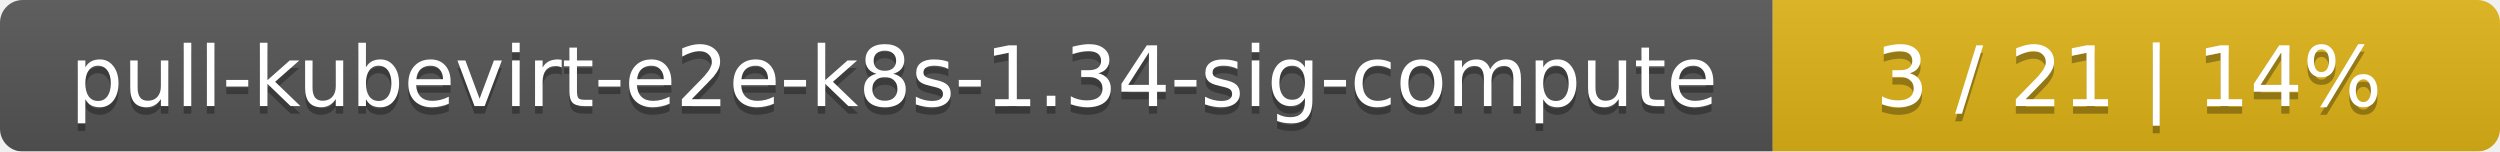
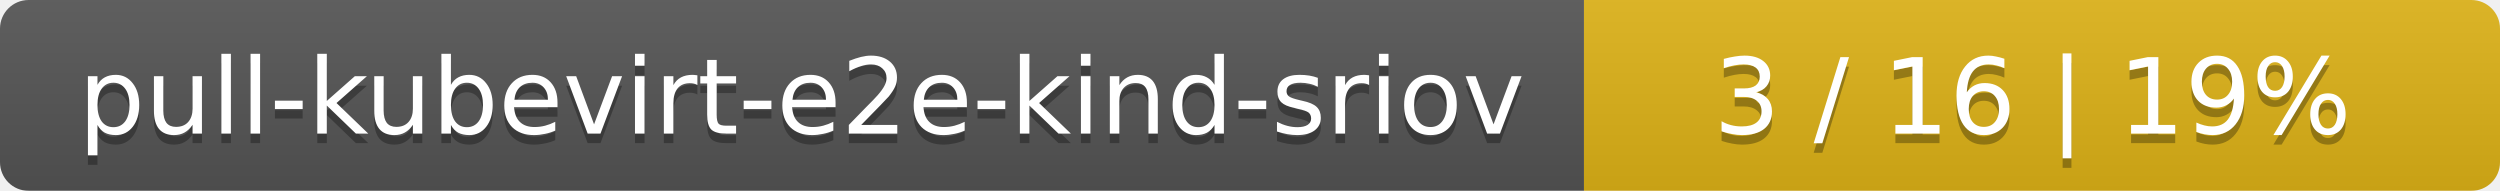
- <svg xmlns="http://www.w3.org/2000/svg" width="330" height="20">
+ <svg xmlns="http://www.w3.org/2000/svg" width="262" height="20">
  <linearGradient id="smooth" x2="0" y2="100%">
    <stop offset="0" stop-color="#bbb" stop-opacity=".1" />
    <stop offset="1" stop-opacity=".1" />
  </linearGradient>
  <mask id="round">
-     <rect width="330" height="20" rx="3" fill="#fff" />
+     <rect width="262" height="20" rx="3" fill="#fff" />
  </mask>
  <g mask="url(#round)">
-     <rect width="234" height="20" fill="#555" />
-     <rect x="234" width="96" height="20" fill="#dfb317" />
-     <rect width="330" height="20" fill="url(#smooth)" />
+     <rect width="166" height="20" fill="#555" />
+     <rect x="166" width="96" height="20" fill="#dfb317" />
+     <rect width="262" height="20" fill="url(#smooth)" />
  </g>
  <g fill="#fff" text-anchor="middle" font-family="DejaVu Sans,Verdana,Geneva,sans-serif" font-size="11">
-     <text x="118" y="15" fill="#010101" fill-opacity=".3">pull-kubevirt-e2e-k8s-1.34-sig-compute</text>
-     <text x="118" y="14">pull-kubevirt-e2e-k8s-1.34-sig-compute</text>
-     <text x="281" y="15" fill="#010101" fill-opacity=".3">3 / 21    |    14%</text>
-     <text x="281" y="14">3 / 21    |    14%</text>
+     <text x="84" y="15" fill="#010101" fill-opacity=".3">pull-kubevirt-e2e-kind-sriov</text>
+     <text x="84" y="14">pull-kubevirt-e2e-kind-sriov</text>
+     <text x="213" y="15" fill="#010101" fill-opacity=".3">3 / 16    |    19%</text>
+     <text x="213" y="14">3 / 16    |    19%</text>
  </g>
</svg>
